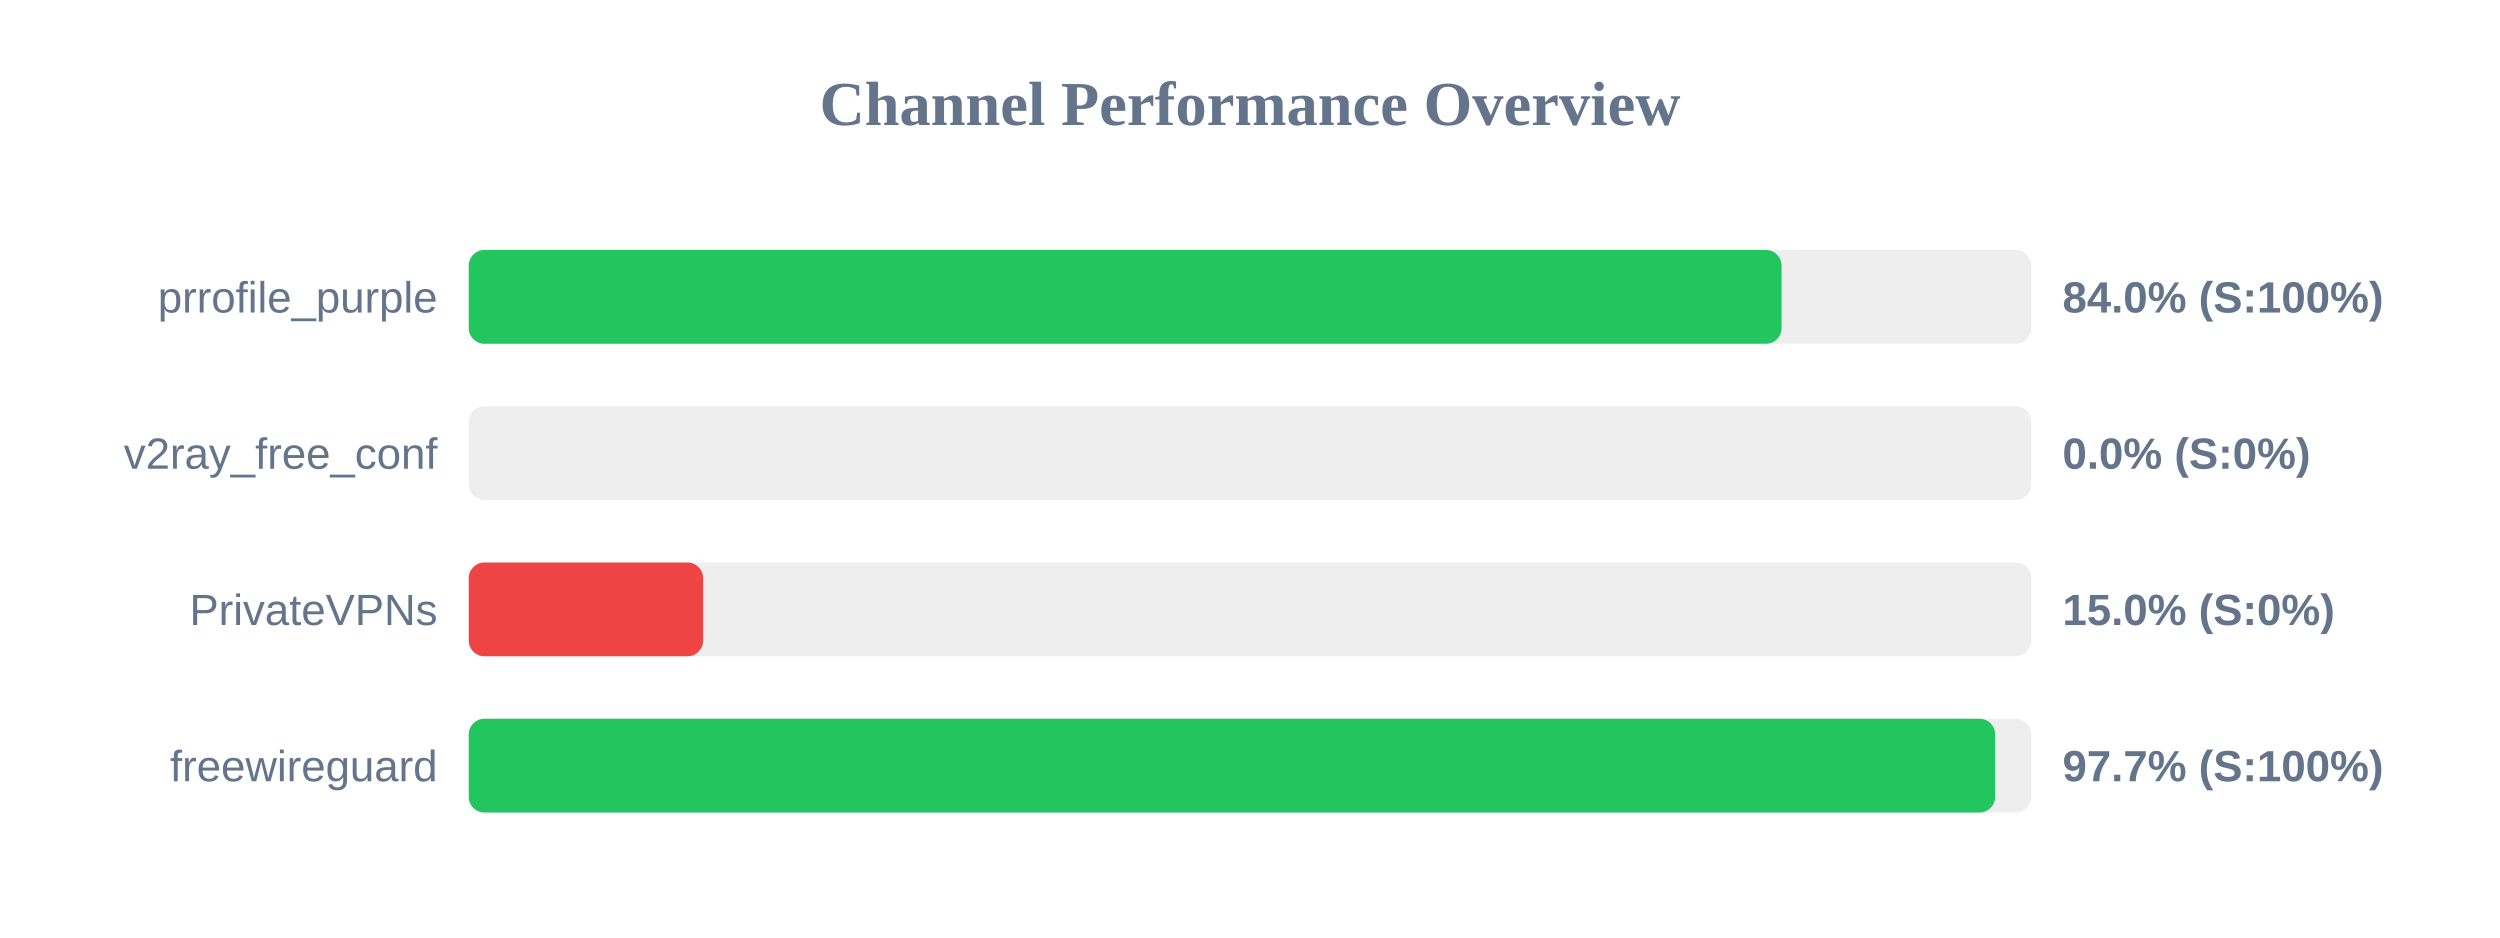
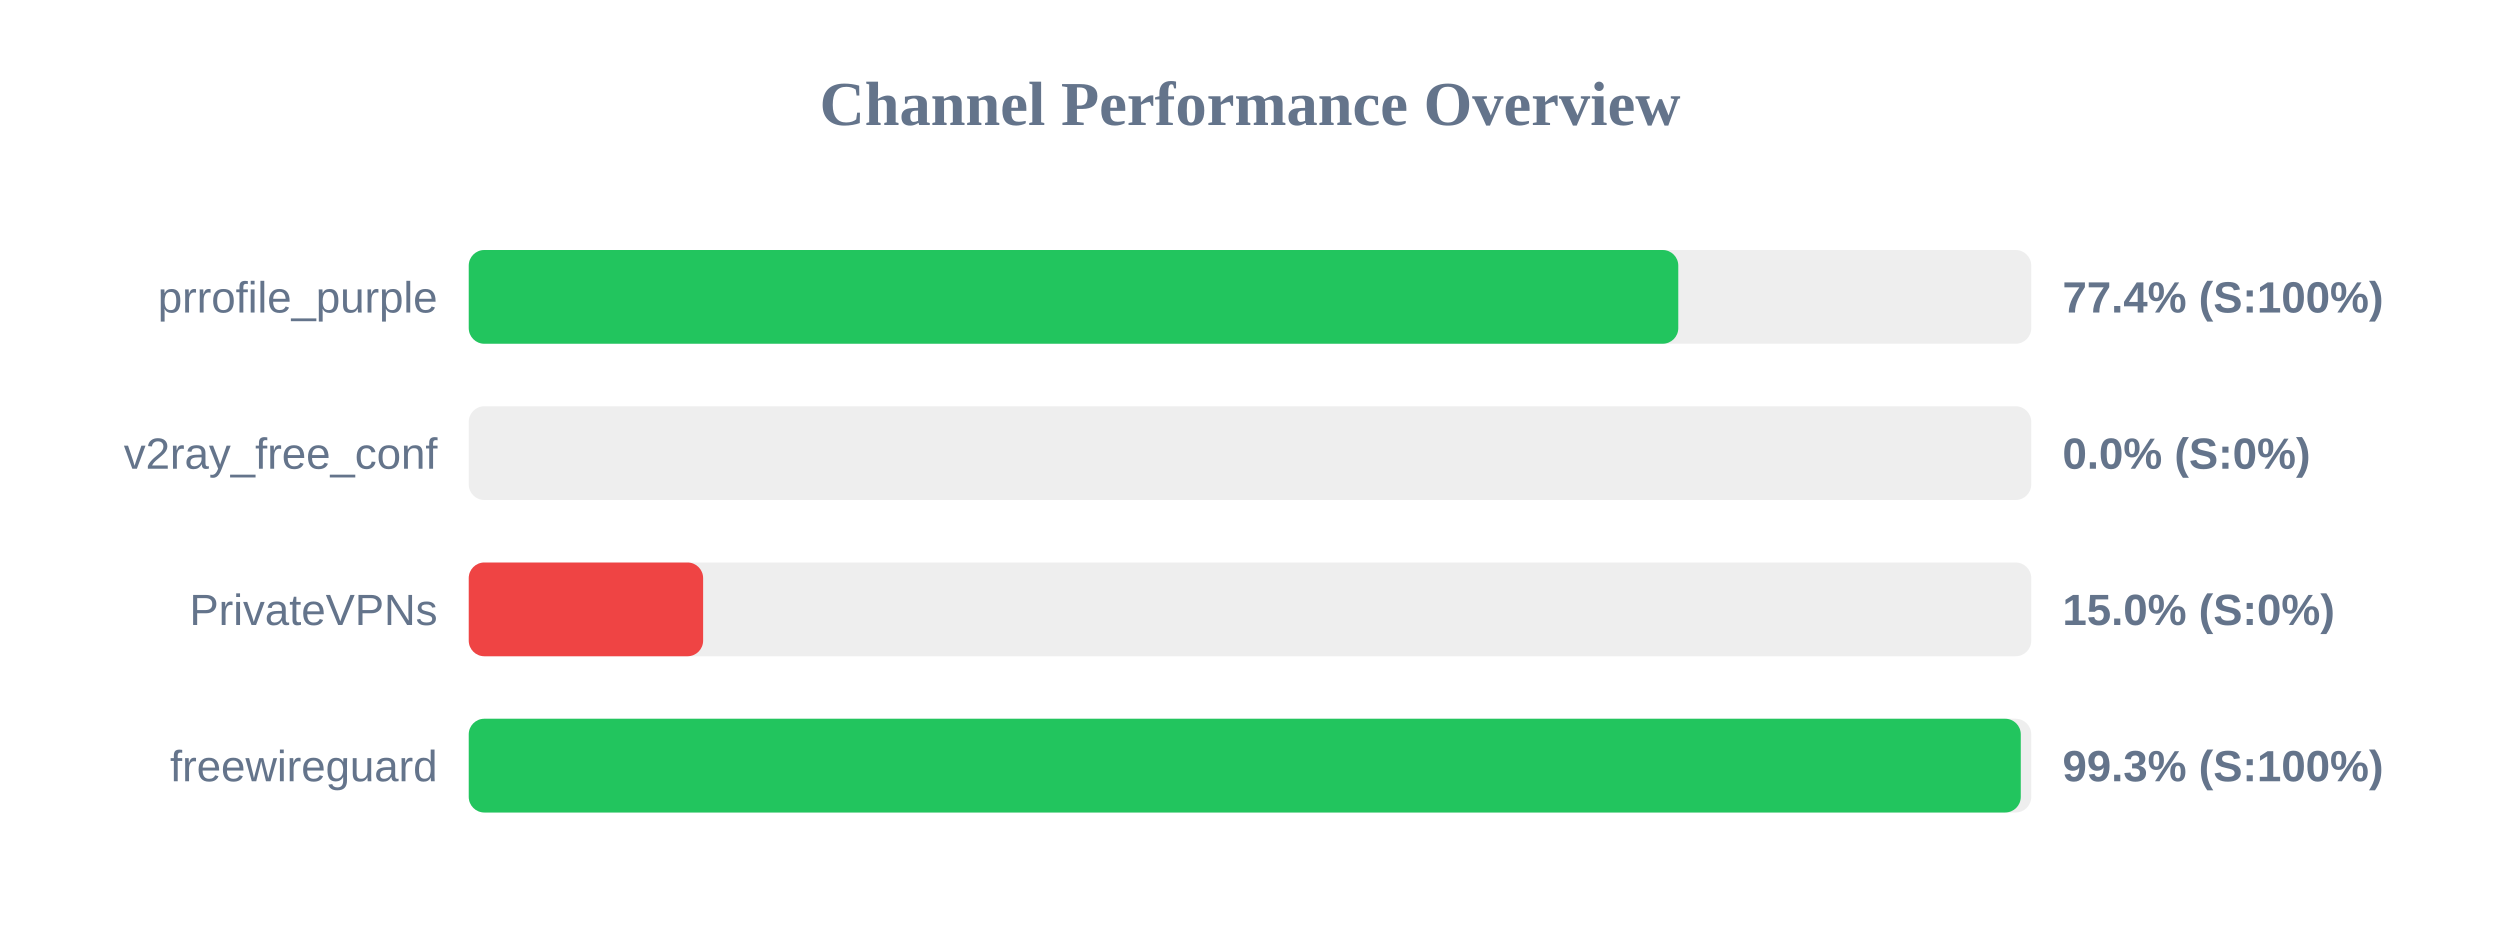
<svg xmlns="http://www.w3.org/2000/svg" width="800" height="300" version="1.1">
  <style>
        .row { font: 14px Arial; fill: #64748b; }
        .score { font: bold 14px Arial; fill: #64748b; }
    </style>
  <text x="400" y="40" text-anchor="middle" font-size="20px" font-weight="bold" fill="#64748b">Channel Performance Overview</text>
  <rect x="150" y="80" width="500" height="30" fill="#eee" rx="5" />
-   <rect x="150" y="80" width="420.1" height="30" fill="#22c55e" rx="5" />
+   <rect x="150" y="80" width="387.05" height="30" fill="#22c55e" rx="5" />
  <text x="140" y="100" text-anchor="end" class="row">prrofile_purple</text>
-   <text x="660" y="100" text-anchor="start" class="score">84.0% (S:100%)</text>
+   <text x="660" y="100" text-anchor="start" class="score">77.4% (S:100%)</text>
  <rect x="150" y="130" width="500" height="30" fill="#eee" rx="5" />
  <rect x="150" y="130" width="0.0" height="30" fill="#ef4444" rx="5" />
  <text x="140" y="150" text-anchor="end" class="row">v2ray_free_conf</text>
  <text x="660" y="150" text-anchor="start" class="score">0.0% (S:0%)</text>
  <rect x="150" y="180" width="500" height="30" fill="#eee" rx="5" />
  <rect x="150" y="180" width="75.0" height="30" fill="#ef4444" rx="5" />
  <text x="140" y="200" text-anchor="end" class="row">PrivateVPNs</text>
  <text x="660" y="200" text-anchor="start" class="score">15.0% (S:0%)</text>
  <rect x="150" y="230" width="500" height="30" fill="#eee" rx="5" />
-   <rect x="150" y="230" width="488.45" height="30" fill="#22c55e" rx="5" />
+   <rect x="150" y="230" width="496.65" height="30" fill="#22c55e" rx="5" />
  <text x="140" y="250" text-anchor="end" class="row">freewireguard</text>
-   <text x="660" y="250" text-anchor="start" class="score">97.7% (S:100%)</text>
+   <text x="660" y="250" text-anchor="start" class="score">99.3% (S:100%)</text>
</svg>
